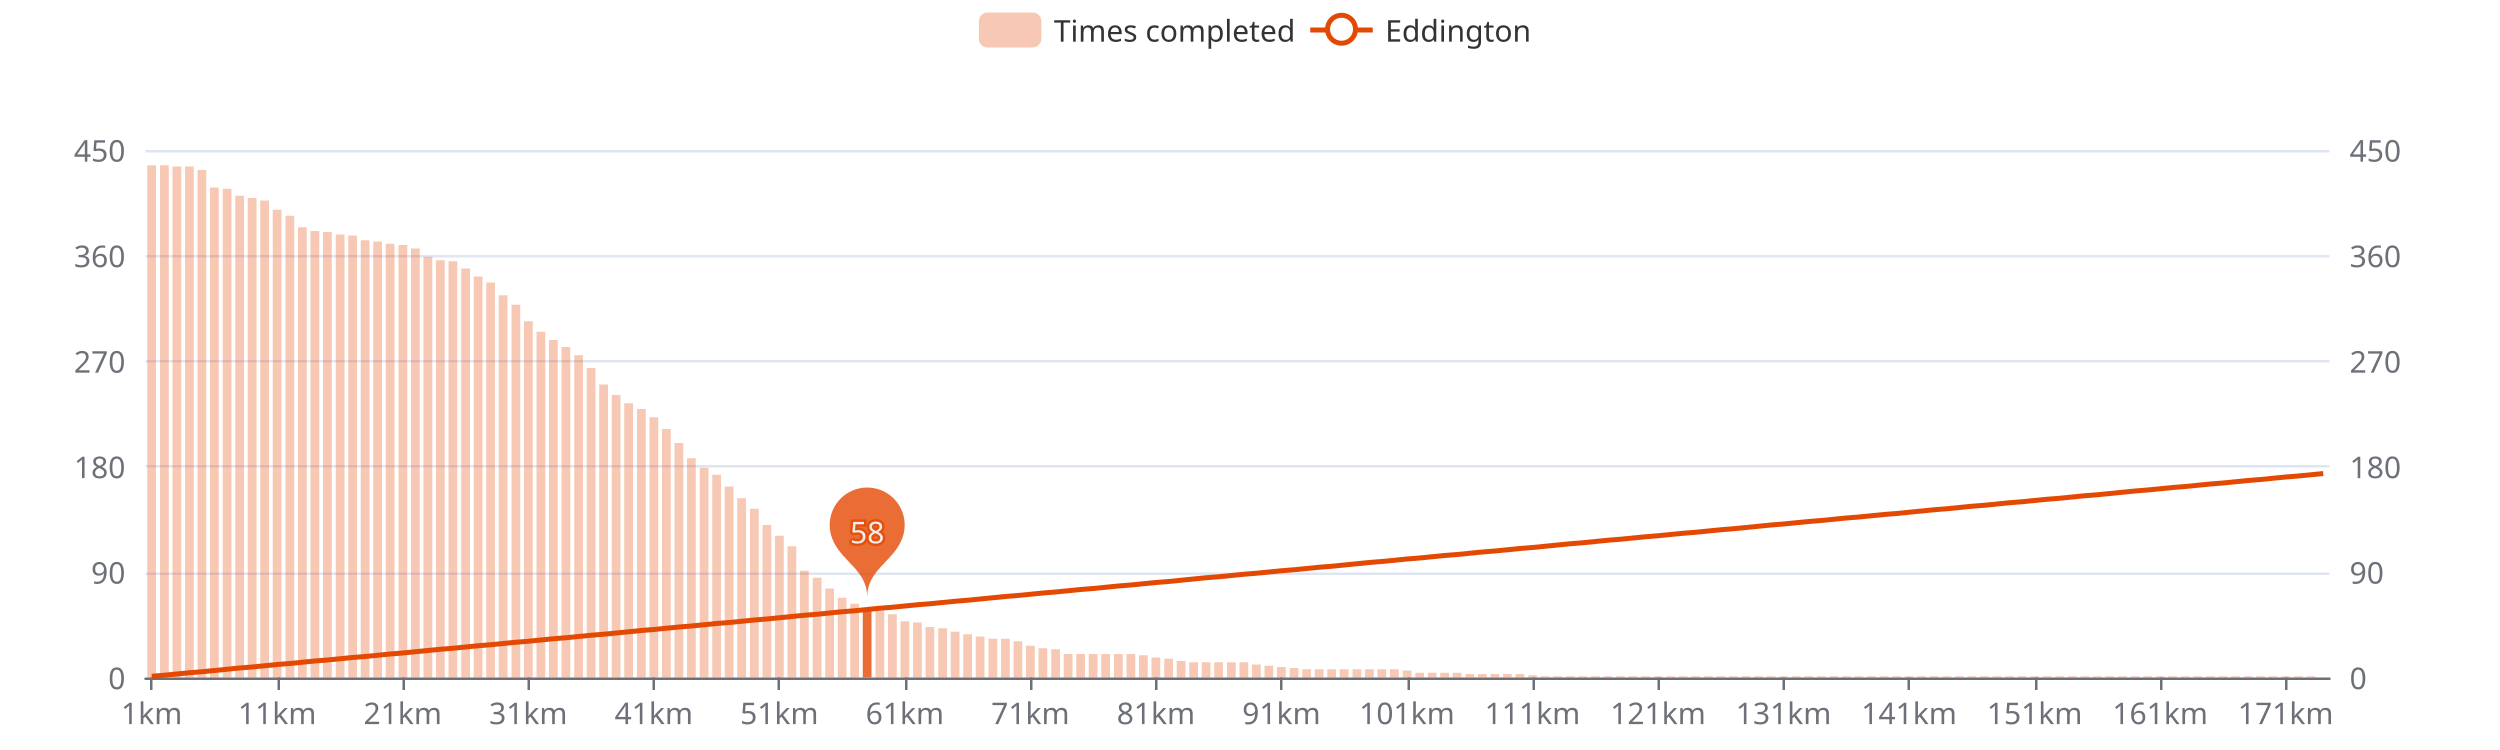
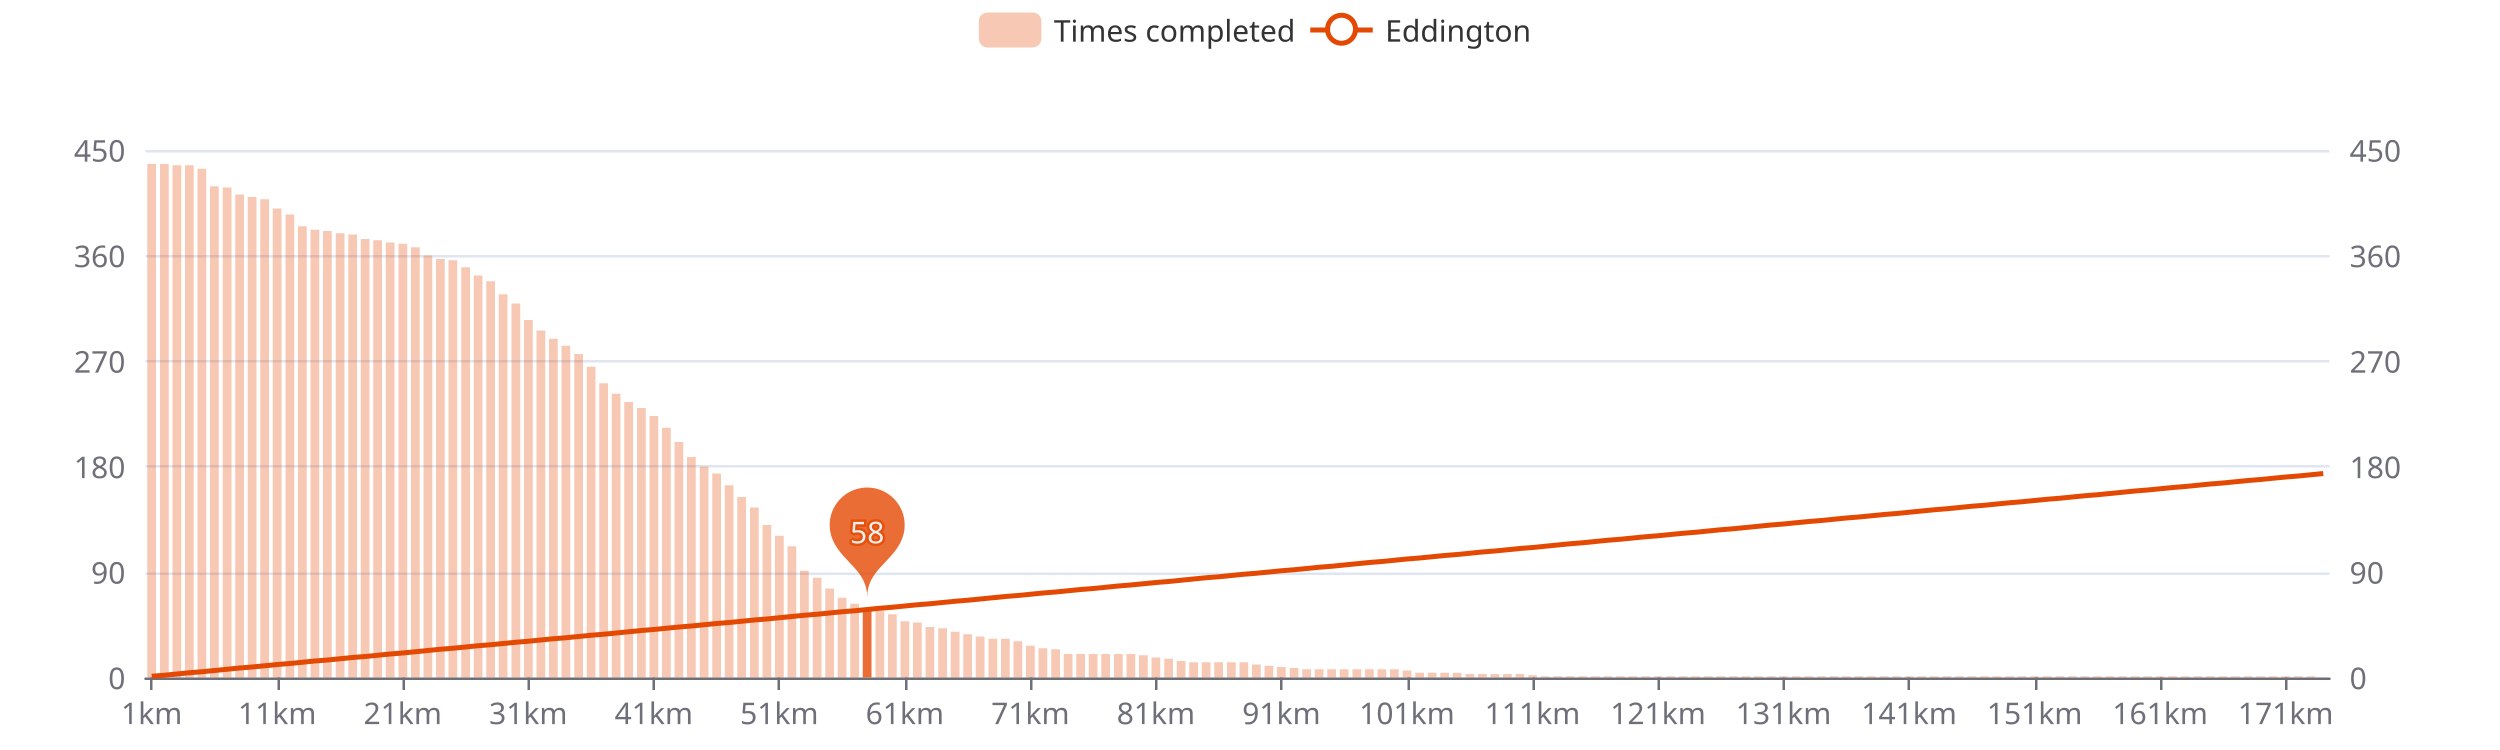
<svg xmlns="http://www.w3.org/2000/svg" width="1000" height="300" version="1.1" baseProfile="full" viewBox="0 0 1000 300">
  <rect width="1000" height="300" x="0" y="0" id="0" fill="#ffffff" />
  <path d="M58.2 271.5L931.8 271.5" fill="none" stroke="#E0E6F1" />
  <path d="M58.2 229.5L931.8 229.5" fill="none" stroke="#E0E6F1" />
  <path d="M58.2 186.5L931.8 186.5" fill="none" stroke="#E0E6F1" />
  <path d="M58.2 144.5L931.8 144.5" fill="none" stroke="#E0E6F1" />
  <path d="M58.2 102.5L931.8 102.5" fill="none" stroke="#E0E6F1" />
  <path d="M58.2 60.5L931.8 60.5" fill="none" stroke="#E0E6F1" />
  <path d="M58.2 271.5L931.8 271.5" fill="none" stroke="#6E7079" stroke-linecap="round" />
  <path d="M60.5 271L60.5 276" fill="none" stroke="#6E7079" />
  <path d="M111.5 271L111.5 276" fill="none" stroke="#6E7079" />
  <path d="M161.5 271L161.5 276" fill="none" stroke="#6E7079" />
  <path d="M211.5 271L211.5 276" fill="none" stroke="#6E7079" />
  <path d="M261.5 271L261.5 276" fill="none" stroke="#6E7079" />
  <path d="M311.5 271L311.5 276" fill="none" stroke="#6E7079" />
  <path d="M362.5 271L362.5 276" fill="none" stroke="#6E7079" />
  <path d="M412.5 271L412.5 276" fill="none" stroke="#6E7079" />
  <path d="M462.5 271L462.5 276" fill="none" stroke="#6E7079" />
  <path d="M512.5 271L512.5 276" fill="none" stroke="#6E7079" />
  <path d="M563.5 271L563.5 276" fill="none" stroke="#6E7079" />
  <path d="M613.5 271L613.5 276" fill="none" stroke="#6E7079" />
  <path d="M663.5 271L663.5 276" fill="none" stroke="#6E7079" />
  <path d="M713.5 271L713.5 276" fill="none" stroke="#6E7079" />
  <path d="M763.5 271L763.5 276" fill="none" stroke="#6E7079" />
  <path d="M814.5 271L814.5 276" fill="none" stroke="#6E7079" />
  <path d="M864.5 271L864.5 276" fill="none" stroke="#6E7079" />
  <path d="M914.5 271L914.5 276" fill="none" stroke="#6E7079" />
  <text dominant-baseline="central" text-anchor="end" style="font-size:12px;font-family:sans-serif;" transform="translate(50.16 271)" fill="#6E7079">0</text>
  <text dominant-baseline="central" text-anchor="end" style="font-size:12px;font-family:sans-serif;" transform="translate(50.16 228.8)" fill="#6E7079">90</text>
  <text dominant-baseline="central" text-anchor="end" style="font-size:12px;font-family:sans-serif;" transform="translate(50.16 186.6)" fill="#6E7079">180</text>
  <text dominant-baseline="central" text-anchor="end" style="font-size:12px;font-family:sans-serif;" transform="translate(50.16 144.4)" fill="#6E7079">270</text>
  <text dominant-baseline="central" text-anchor="end" style="font-size:12px;font-family:sans-serif;" transform="translate(50.16 102.2)" fill="#6E7079">360</text>
  <text dominant-baseline="central" text-anchor="end" style="font-size:12px;font-family:sans-serif;" transform="translate(50.16 60)" fill="#6E7079">450</text>
  <text dominant-baseline="central" text-anchor="start" style="font-size:12px;font-family:sans-serif;" transform="translate(939.84 271)" fill="#6E7079">0</text>
  <text dominant-baseline="central" text-anchor="start" style="font-size:12px;font-family:sans-serif;" transform="translate(939.84 228.8)" fill="#6E7079">90</text>
  <text dominant-baseline="central" text-anchor="start" style="font-size:12px;font-family:sans-serif;" transform="translate(939.84 186.6)" fill="#6E7079">180</text>
  <text dominant-baseline="central" text-anchor="start" style="font-size:12px;font-family:sans-serif;" transform="translate(939.84 144.4)" fill="#6E7079">270</text>
  <text dominant-baseline="central" text-anchor="start" style="font-size:12px;font-family:sans-serif;" transform="translate(939.84 102.2)" fill="#6E7079">360</text>
  <text dominant-baseline="central" text-anchor="start" style="font-size:12px;font-family:sans-serif;" transform="translate(939.84 60)" fill="#6E7079">450</text>
  <text dominant-baseline="central" text-anchor="middle" style="font-size:12px;font-family:sans-serif;" y="6" transform="translate(60.6706 279)" fill="#6E7079">1km</text>
  <text dominant-baseline="central" text-anchor="middle" style="font-size:12px;font-family:sans-serif;" y="6" transform="translate(110.8821 279)" fill="#6E7079">11km</text>
  <text dominant-baseline="central" text-anchor="middle" style="font-size:12px;font-family:sans-serif;" y="6" transform="translate(161.0936 279)" fill="#6E7079">21km</text>
  <text dominant-baseline="central" text-anchor="middle" style="font-size:12px;font-family:sans-serif;" y="6" transform="translate(211.3051 279)" fill="#6E7079">31km</text>
  <text dominant-baseline="central" text-anchor="middle" style="font-size:12px;font-family:sans-serif;" y="6" transform="translate(261.5166 279)" fill="#6E7079">41km</text>
  <text dominant-baseline="central" text-anchor="middle" style="font-size:12px;font-family:sans-serif;" y="6" transform="translate(311.728 279)" fill="#6E7079">51km</text>
  <text dominant-baseline="central" text-anchor="middle" style="font-size:12px;font-family:sans-serif;" y="6" transform="translate(361.9395 279)" fill="#6E7079">61km</text>
  <text dominant-baseline="central" text-anchor="middle" style="font-size:12px;font-family:sans-serif;" y="6" transform="translate(412.151 279)" fill="#6E7079">71km</text>
  <text dominant-baseline="central" text-anchor="middle" style="font-size:12px;font-family:sans-serif;" y="6" transform="translate(462.3625 279)" fill="#6E7079">81km</text>
  <text dominant-baseline="central" text-anchor="middle" style="font-size:12px;font-family:sans-serif;" y="6" transform="translate(512.574 279)" fill="#6E7079">91km</text>
  <text dominant-baseline="central" text-anchor="middle" style="font-size:12px;font-family:sans-serif;" y="6" transform="translate(562.7855 279)" fill="#6E7079">101km</text>
  <text dominant-baseline="central" text-anchor="middle" style="font-size:12px;font-family:sans-serif;" y="6" transform="translate(612.997 279)" fill="#6E7079">111km</text>
  <text dominant-baseline="central" text-anchor="middle" style="font-size:12px;font-family:sans-serif;" y="6" transform="translate(663.2085 279)" fill="#6E7079">121km</text>
  <text dominant-baseline="central" text-anchor="middle" style="font-size:12px;font-family:sans-serif;" y="6" transform="translate(713.42 279)" fill="#6E7079">131km</text>
  <text dominant-baseline="central" text-anchor="middle" style="font-size:12px;font-family:sans-serif;" y="6" transform="translate(763.6315 279)" fill="#6E7079">141km</text>
  <text dominant-baseline="central" text-anchor="middle" style="font-size:12px;font-family:sans-serif;" y="6" transform="translate(813.843 279)" fill="#6E7079">151km</text>
  <text dominant-baseline="central" text-anchor="middle" style="font-size:12px;font-family:sans-serif;" y="6" transform="translate(864.0545 279)" fill="#6E7079">161km</text>
  <text dominant-baseline="central" text-anchor="middle" style="font-size:12px;font-family:sans-serif;" y="6" transform="translate(914.266 279)" fill="#6E7079">171km</text>
-   <path d="M58.9 271l3.5 0l0 -204.9l-3.5 0Z" fill="rgb(227,73,2)" fill-opacity="0.3" />
-   <path d="M64 271l3.5 0l0 -204.9l-3.5 0Z" fill="rgb(227,73,2)" fill-opacity="0.3" />
-   <path d="M69 271l3.5 0l0 -204.4l-3.5 0Z" fill="rgb(227,73,2)" fill-opacity="0.3" />
-   <path d="M74 271l3.5 0l0 -204.4l-3.5 0Z" fill="rgb(227,73,2)" fill-opacity="0.3" />
-   <path d="M79 271l3.5 0l0 -203l-3.5 0Z" fill="rgb(227,73,2)" fill-opacity="0.3" />
-   <path d="M84 271l3.5 0l0 -196l-3.5 0Z" fill="rgb(227,73,2)" fill-opacity="0.3" />
-   <path d="M89.1 271l3.5 0l0 -195.5l-3.5 0Z" fill="rgb(227,73,2)" fill-opacity="0.3" />
-   <path d="M94.1 271l3.5 0l0 -192.7l-3.5 0Z" fill="rgb(227,73,2)" fill-opacity="0.3" />
-   <path d="M99.1 271l3.5 0l0 -191.8l-3.5 0Z" fill="rgb(227,73,2)" fill-opacity="0.3" />
-   <path d="M104.1 271l3.5 0l0 -190.8l-3.5 0Z" fill="rgb(227,73,2)" fill-opacity="0.3" />
-   <path d="M109.1 271l3.5 0l0 -187.1l-3.5 0Z" fill="rgb(227,73,2)" fill-opacity="0.3" />
-   <path d="M114.2 271l3.5 0l0 -184.7l-3.5 0Z" fill="rgb(227,73,2)" fill-opacity="0.3" />
-   <path d="M119.2 271l3.5 0l0 -180.1l-3.5 0Z" fill="rgb(227,73,2)" fill-opacity="0.3" />
-   <path d="M124.2 271l3.5 0l0 -178.6l-3.5 0Z" fill="rgb(227,73,2)" fill-opacity="0.3" />
-   <path d="M129.2 271l3.5 0l0 -178.2l-3.5 0Z" fill="rgb(227,73,2)" fill-opacity="0.3" />
-   <path d="M134.3 271l3.5 0l0 -177.2l-3.5 0Z" fill="rgb(227,73,2)" fill-opacity="0.3" />
-   <path d="M139.3 271l3.5 0l0 -176.8l-3.5 0Z" fill="rgb(227,73,2)" fill-opacity="0.3" />
-   <path d="M144.3 271l3.5 0l0 -174.9l-3.5 0Z" fill="rgb(227,73,2)" fill-opacity="0.3" />
-   <path d="M149.3 271l3.5 0l0 -174.4l-3.5 0Z" fill="rgb(227,73,2)" fill-opacity="0.3" />
-   <path d="M154.3 271l3.5 0l0 -173.5l-3.5 0Z" fill="rgb(227,73,2)" fill-opacity="0.3" />
-   <path d="M159.4 271l3.5 0l0 -173l-3.5 0Z" fill="rgb(227,73,2)" fill-opacity="0.3" />
-   <path d="M164.4 271l3.5 0l0 -171.6l-3.5 0Z" fill="rgb(227,73,2)" fill-opacity="0.3" />
-   <path d="M169.4 271l3.5 0l0 -168.3l-3.5 0Z" fill="rgb(227,73,2)" fill-opacity="0.3" />
-   <path d="M174.4 271l3.5 0l0 -166.9l-3.5 0Z" fill="rgb(227,73,2)" fill-opacity="0.3" />
-   <path d="M179.4 271l3.5 0l0 -166.5l-3.5 0Z" fill="rgb(227,73,2)" fill-opacity="0.3" />
-   <path d="M184.5 271l3.5 0l0 -163.6l-3.5 0Z" fill="rgb(227,73,2)" fill-opacity="0.3" />
-   <path d="M189.5 271l3.5 0l0 -160.4l-3.5 0Z" fill="rgb(227,73,2)" fill-opacity="0.3" />
-   <path d="M194.5 271l3.5 0l0 -158l-3.5 0Z" fill="rgb(227,73,2)" fill-opacity="0.3" />
-   <path d="M199.5 271l3.5 0l0 -152.9l-3.5 0Z" fill="rgb(227,73,2)" fill-opacity="0.3" />
-   <path d="M204.6 271l3.5 0l0 -149.1l-3.5 0Z" fill="rgb(227,73,2)" fill-opacity="0.3" />
-   <path d="M209.6 271l3.5 0l0 -142.5l-3.5 0Z" fill="rgb(227,73,2)" fill-opacity="0.3" />
-   <path d="M214.6 271l3.5 0l0 -138.3l-3.5 0Z" fill="rgb(227,73,2)" fill-opacity="0.3" />
-   <path d="M219.6 271l3.5 0l0 -135l-3.5 0Z" fill="rgb(227,73,2)" fill-opacity="0.3" />
-   <path d="M224.6 271l3.5 0l0 -132.2l-3.5 0Z" fill="rgb(227,73,2)" fill-opacity="0.3" />
-   <path d="M229.7 271l3.5 0l0 -128.9l-3.5 0Z" fill="rgb(227,73,2)" fill-opacity="0.3" />
-   <path d="M234.7 271l3.5 0l0 -123.8l-3.5 0Z" fill="rgb(227,73,2)" fill-opacity="0.3" />
-   <path d="M239.7 271l3.5 0l0 -117.2l-3.5 0Z" fill="rgb(227,73,2)" fill-opacity="0.3" />
-   <path d="M244.7 271l3.5 0l0 -113l-3.5 0Z" fill="rgb(227,73,2)" fill-opacity="0.3" />
-   <path d="M249.7 271l3.5 0l0 -109.7l-3.5 0Z" fill="rgb(227,73,2)" fill-opacity="0.3" />
-   <path d="M254.8 271l3.5 0l0 -107.4l-3.5 0Z" fill="rgb(227,73,2)" fill-opacity="0.3" />
-   <path d="M259.8 271l3.5 0l0 -104.1l-3.5 0Z" fill="rgb(227,73,2)" fill-opacity="0.3" />
-   <path d="M264.8 271l3.5 0l0 -99.4l-3.5 0Z" fill="rgb(227,73,2)" fill-opacity="0.3" />
-   <path d="M269.8 271l3.5 0l0 -93.8l-3.5 0Z" fill="rgb(227,73,2)" fill-opacity="0.3" />
-   <path d="M274.8 271l3.5 0l0 -87.7l-3.5 0Z" fill="rgb(227,73,2)" fill-opacity="0.3" />
-   <path d="M279.9 271l3.5 0l0 -83.9l-3.5 0Z" fill="rgb(227,73,2)" fill-opacity="0.3" />
-   <path d="M284.9 271l3.5 0l0 -81.1l-3.5 0Z" fill="rgb(227,73,2)" fill-opacity="0.3" />
-   <path d="M289.9 271l3.5 0l0 -76.4l-3.5 0Z" fill="rgb(227,73,2)" fill-opacity="0.3" />
-   <path d="M294.9 271l3.5 0l0 -71.7l-3.5 0Z" fill="rgb(227,73,2)" fill-opacity="0.3" />
-   <path d="M300 271l3.5 0l0 -67.5l-3.5 0Z" fill="rgb(227,73,2)" fill-opacity="0.3" />
+   <path d="M58.9 271l3.5 0l0 -205.4l-3.5 0Z" fill="rgb(227,73,2)" fill-opacity="0.3" />
+   <path d="M64 271l3.5 0l0 -205.4l-3.5 0Z" fill="rgb(227,73,2)" fill-opacity="0.3" />
+   <path d="M69 271l3.5 0l0 -204.9l-3.5 0Z" fill="rgb(227,73,2)" fill-opacity="0.3" />
+   <path d="M74 271l3.5 0l0 -204.9l-3.5 0Z" fill="rgb(227,73,2)" fill-opacity="0.3" />
+   <path d="M79 271l3.5 0l0 -203.5l-3.5 0Z" fill="rgb(227,73,2)" fill-opacity="0.3" />
+   <path d="M84 271l3.5 0l0 -196.5l-3.5 0Z" fill="rgb(227,73,2)" fill-opacity="0.3" />
+   <path d="M89.1 271l3.5 0l0 -196l-3.5 0Z" fill="rgb(227,73,2)" fill-opacity="0.3" />
+   <path d="M94.1 271l3.5 0l0 -193.2l-3.5 0Z" fill="rgb(227,73,2)" fill-opacity="0.3" />
+   <path d="M99.1 271l3.5 0l0 -192.2l-3.5 0Z" fill="rgb(227,73,2)" fill-opacity="0.3" />
+   <path d="M104.1 271l3.5 0l0 -191.3l-3.5 0Z" fill="rgb(227,73,2)" fill-opacity="0.3" />
+   <path d="M109.1 271l3.5 0l0 -187.6l-3.5 0Z" fill="rgb(227,73,2)" fill-opacity="0.3" />
+   <path d="M114.2 271l3.5 0l0 -185.2l-3.5 0Z" fill="rgb(227,73,2)" fill-opacity="0.3" />
+   <path d="M119.2 271l3.5 0l0 -180.5l-3.5 0Z" fill="rgb(227,73,2)" fill-opacity="0.3" />
+   <path d="M124.2 271l3.5 0l0 -179.1l-3.5 0Z" fill="rgb(227,73,2)" fill-opacity="0.3" />
+   <path d="M129.2 271l3.5 0l0 -178.6l-3.5 0Z" fill="rgb(227,73,2)" fill-opacity="0.3" />
+   <path d="M134.3 271l3.5 0l0 -177.7l-3.5 0Z" fill="rgb(227,73,2)" fill-opacity="0.3" />
+   <path d="M139.3 271l3.5 0l0 -177.2l-3.5 0Z" fill="rgb(227,73,2)" fill-opacity="0.3" />
+   <path d="M144.3 271l3.5 0l0 -175.4l-3.5 0Z" fill="rgb(227,73,2)" fill-opacity="0.3" />
+   <path d="M149.3 271l3.5 0l0 -174.9l-3.5 0Z" fill="rgb(227,73,2)" fill-opacity="0.3" />
+   <path d="M154.3 271l3.5 0l0 -174l-3.5 0Z" fill="rgb(227,73,2)" fill-opacity="0.3" />
+   <path d="M159.4 271l3.5 0l0 -173.5l-3.5 0Z" fill="rgb(227,73,2)" fill-opacity="0.3" />
+   <path d="M164.4 271l3.5 0l0 -172.1l-3.5 0Z" fill="rgb(227,73,2)" fill-opacity="0.3" />
+   <path d="M169.4 271l3.5 0l0 -168.8l-3.5 0Z" fill="rgb(227,73,2)" fill-opacity="0.3" />
+   <path d="M174.4 271l3.5 0l0 -167.4l-3.5 0Z" fill="rgb(227,73,2)" fill-opacity="0.3" />
+   <path d="M179.4 271l3.5 0l0 -166.9l-3.5 0Z" fill="rgb(227,73,2)" fill-opacity="0.3" />
+   <path d="M184.5 271l3.5 0l0 -164.1l-3.5 0Z" fill="rgb(227,73,2)" fill-opacity="0.3" />
+   <path d="M189.5 271l3.5 0l0 -160.8l-3.5 0Z" fill="rgb(227,73,2)" fill-opacity="0.3" />
+   <path d="M194.5 271l3.5 0l0 -158.5l-3.5 0Z" fill="rgb(227,73,2)" fill-opacity="0.3" />
+   <path d="M199.5 271l3.5 0l0 -153.3l-3.5 0Z" fill="rgb(227,73,2)" fill-opacity="0.3" />
+   <path d="M204.6 271l3.5 0l0 -149.6l-3.5 0Z" fill="rgb(227,73,2)" fill-opacity="0.3" />
+   <path d="M209.6 271l3.5 0l0 -143l-3.5 0Z" fill="rgb(227,73,2)" fill-opacity="0.3" />
+   <path d="M214.6 271l3.5 0l0 -138.8l-3.5 0Z" fill="rgb(227,73,2)" fill-opacity="0.3" />
+   <path d="M219.6 271l3.5 0l0 -135.5l-3.5 0Z" fill="rgb(227,73,2)" fill-opacity="0.3" />
+   <path d="M224.6 271l3.5 0l0 -132.7l-3.5 0Z" fill="rgb(227,73,2)" fill-opacity="0.3" />
+   <path d="M229.7 271l3.5 0l0 -129.4l-3.5 0Z" fill="rgb(227,73,2)" fill-opacity="0.3" />
+   <path d="M234.7 271l3.5 0l0 -124.3l-3.5 0Z" fill="rgb(227,73,2)" fill-opacity="0.3" />
+   <path d="M239.7 271l3.5 0l0 -117.7l-3.5 0Z" fill="rgb(227,73,2)" fill-opacity="0.3" />
+   <path d="M244.7 271l3.5 0l0 -113.5l-3.5 0Z" fill="rgb(227,73,2)" fill-opacity="0.3" />
+   <path d="M249.7 271l3.5 0l0 -110.2l-3.5 0Z" fill="rgb(227,73,2)" fill-opacity="0.3" />
+   <path d="M254.8 271l3.5 0l0 -107.8l-3.5 0Z" fill="rgb(227,73,2)" fill-opacity="0.3" />
+   <path d="M259.8 271l3.5 0l0 -104.6l-3.5 0Z" fill="rgb(227,73,2)" fill-opacity="0.3" />
+   <path d="M264.8 271l3.5 0l0 -99.9l-3.5 0Z" fill="rgb(227,73,2)" fill-opacity="0.3" />
+   <path d="M269.8 271l3.5 0l0 -94.2l-3.5 0Z" fill="rgb(227,73,2)" fill-opacity="0.3" />
+   <path d="M274.8 271l3.5 0l0 -88.2l-3.5 0Z" fill="rgb(227,73,2)" fill-opacity="0.3" />
+   <path d="M279.9 271l3.5 0l0 -84.4l-3.5 0Z" fill="rgb(227,73,2)" fill-opacity="0.3" />
+   <path d="M284.9 271l3.5 0l0 -81.6l-3.5 0Z" fill="rgb(227,73,2)" fill-opacity="0.3" />
+   <path d="M289.9 271l3.5 0l0 -76.9l-3.5 0Z" fill="rgb(227,73,2)" fill-opacity="0.3" />
+   <path d="M294.9 271l3.5 0l0 -72.2l-3.5 0Z" fill="rgb(227,73,2)" fill-opacity="0.3" />
+   <path d="M300 271l3.5 0l0 -68l-3.5 0Z" fill="rgb(227,73,2)" fill-opacity="0.3" />
  <path d="M305 271l3.5 0l0 -61l-3.5 0Z" fill="rgb(227,73,2)" fill-opacity="0.3" />
  <path d="M310 271l3.5 0l0 -56.7l-3.5 0Z" fill="rgb(227,73,2)" fill-opacity="0.3" />
  <path d="M315 271l3.5 0l0 -52.5l-3.5 0Z" fill="rgb(227,73,2)" fill-opacity="0.3" />
  <path d="M320 271l3.5 0l0 -42.7l-3.5 0Z" fill="rgb(227,73,2)" fill-opacity="0.3" />
  <path d="M325.1 271l3.5 0l0 -39.9l-3.5 0Z" fill="rgb(227,73,2)" fill-opacity="0.3" />
  <path d="M330.1 271l3.5 0l0 -35.6l-3.5 0Z" fill="rgb(227,73,2)" fill-opacity="0.3" />
  <path d="M335.1 271l3.5 0l0 -31.9l-3.5 0Z" fill="rgb(227,73,2)" fill-opacity="0.3" />
  <path d="M340.1 271l3.5 0l0 -29.5l-3.5 0Z" fill="rgb(227,73,2)" fill-opacity="0.3" />
  <path d="M345.1 271l3.5 0l0 -27.7l-3.5 0Z" fill="rgb(227,73,2)" fill-opacity="0.8" />
  <path d="M350.2 271l3.5 0l0 -26.7l-3.5 0Z" fill="rgb(227,73,2)" fill-opacity="0.3" />
  <path d="M355.2 271l3.5 0l0 -25.3l-3.5 0Z" fill="rgb(227,73,2)" fill-opacity="0.3" />
  <path d="M360.2 271l3.5 0l0 -22.5l-3.5 0Z" fill="rgb(227,73,2)" fill-opacity="0.3" />
  <path d="M365.2 271l3.5 0l0 -22l-3.5 0Z" fill="rgb(227,73,2)" fill-opacity="0.3" />
  <path d="M370.2 271l3.5 0l0 -20.2l-3.5 0Z" fill="rgb(227,73,2)" fill-opacity="0.3" />
  <path d="M375.3 271l3.5 0l0 -19.7l-3.5 0Z" fill="rgb(227,73,2)" fill-opacity="0.3" />
  <path d="M380.3 271l3.5 0l0 -18.3l-3.5 0Z" fill="rgb(227,73,2)" fill-opacity="0.3" />
  <path d="M385.3 271l3.5 0l0 -17.3l-3.5 0Z" fill="rgb(227,73,2)" fill-opacity="0.3" />
  <path d="M390.3 271l3.5 0l0 -16.4l-3.5 0Z" fill="rgb(227,73,2)" fill-opacity="0.3" />
  <path d="M395.4 271l3.5 0l0 -15.5l-3.5 0Z" fill="rgb(227,73,2)" fill-opacity="0.3" />
  <path d="M400.4 271l3.5 0l0 -15.5l-3.5 0Z" fill="rgb(227,73,2)" fill-opacity="0.3" />
  <path d="M405.4 271l3.5 0l0 -14.5l-3.5 0Z" fill="rgb(227,73,2)" fill-opacity="0.3" />
  <path d="M410.4 271l3.5 0l0 -12.7l-3.5 0Z" fill="rgb(227,73,2)" fill-opacity="0.3" />
  <path d="M415.4 271l3.5 0l0 -11.7l-3.5 0Z" fill="rgb(227,73,2)" fill-opacity="0.3" />
  <path d="M420.5 271l3.5 0l0 -11.3l-3.5 0Z" fill="rgb(227,73,2)" fill-opacity="0.3" />
  <path d="M425.5 271l3.5 0l0 -9.4l-3.5 0Z" fill="rgb(227,73,2)" fill-opacity="0.3" />
  <path d="M430.5 271l3.5 0l0 -9.4l-3.5 0Z" fill="rgb(227,73,2)" fill-opacity="0.3" />
  <path d="M435.5 271l3.5 0l0 -9.4l-3.5 0Z" fill="rgb(227,73,2)" fill-opacity="0.3" />
  <path d="M440.5 271l3.5 0l0 -9.4l-3.5 0Z" fill="rgb(227,73,2)" fill-opacity="0.3" />
  <path d="M445.6 271l3.5 0l0 -9.4l-3.5 0Z" fill="rgb(227,73,2)" fill-opacity="0.3" />
  <path d="M450.6 271l3.5 0l0 -9.4l-3.5 0Z" fill="rgb(227,73,2)" fill-opacity="0.3" />
  <path d="M455.6 271l3.5 0l0 -8.9l-3.5 0Z" fill="rgb(227,73,2)" fill-opacity="0.3" />
  <path d="M460.6 271l3.5 0l0 -8l-3.5 0Z" fill="rgb(227,73,2)" fill-opacity="0.3" />
  <path d="M465.7 271l3.5 0l0 -7.5l-3.5 0Z" fill="rgb(227,73,2)" fill-opacity="0.3" />
  <path d="M470.7 271l3.5 0l0 -6.6l-3.5 0Z" fill="rgb(227,73,2)" fill-opacity="0.3" />
  <path d="M475.7 271l3.5 0l0 -6.1l-3.5 0Z" fill="rgb(227,73,2)" fill-opacity="0.3" />
  <path d="M480.7 271l3.5 0l0 -6.1l-3.5 0Z" fill="rgb(227,73,2)" fill-opacity="0.3" />
  <path d="M485.7 271l3.5 0l0 -6.1l-3.5 0Z" fill="rgb(227,73,2)" fill-opacity="0.3" />
  <path d="M490.8 271l3.5 0l0 -6.1l-3.5 0Z" fill="rgb(227,73,2)" fill-opacity="0.3" />
  <path d="M495.8 271l3.5 0l0 -6.1l-3.5 0Z" fill="rgb(227,73,2)" fill-opacity="0.3" />
  <path d="M500.8 271l3.5 0l0 -5.2l-3.5 0Z" fill="rgb(227,73,2)" fill-opacity="0.3" />
  <path d="M505.8 271l3.5 0l0 -4.7l-3.5 0Z" fill="rgb(227,73,2)" fill-opacity="0.3" />
  <path d="M510.8 271l3.5 0l0 -4.2l-3.5 0Z" fill="rgb(227,73,2)" fill-opacity="0.3" />
  <path d="M515.9 271l3.5 0l0 -3.8l-3.5 0Z" fill="rgb(227,73,2)" fill-opacity="0.3" />
  <path d="M520.9 271l3.5 0l0 -3.3l-3.5 0Z" fill="rgb(227,73,2)" fill-opacity="0.3" />
  <path d="M525.9 271l3.5 0l0 -3.3l-3.5 0Z" fill="rgb(227,73,2)" fill-opacity="0.3" />
  <path d="M530.9 271l3.5 0l0 -3.3l-3.5 0Z" fill="rgb(227,73,2)" fill-opacity="0.3" />
  <path d="M535.9 271l3.5 0l0 -3.3l-3.5 0Z" fill="rgb(227,73,2)" fill-opacity="0.3" />
  <path d="M541 271l3.5 0l0 -3.3l-3.5 0Z" fill="rgb(227,73,2)" fill-opacity="0.3" />
  <path d="M546 271l3.5 0l0 -3.3l-3.5 0Z" fill="rgb(227,73,2)" fill-opacity="0.3" />
  <path d="M551 271l3.5 0l0 -3.3l-3.5 0Z" fill="rgb(227,73,2)" fill-opacity="0.3" />
  <path d="M556 271l3.5 0l0 -3.3l-3.5 0Z" fill="rgb(227,73,2)" fill-opacity="0.3" />
  <path d="M561.1 271l3.5 0l0 -2.8l-3.5 0Z" fill="rgb(227,73,2)" fill-opacity="0.3" />
  <path d="M566.1 271l3.5 0l0 -1.9l-3.5 0Z" fill="rgb(227,73,2)" fill-opacity="0.3" />
  <path d="M571.1 271l3.5 0l0 -1.9l-3.5 0Z" fill="rgb(227,73,2)" fill-opacity="0.3" />
  <path d="M576.1 271l3.5 0l0 -1.9l-3.5 0Z" fill="rgb(227,73,2)" fill-opacity="0.3" />
  <path d="M581.1 271l3.5 0l0 -1.9l-3.5 0Z" fill="rgb(227,73,2)" fill-opacity="0.3" />
  <path d="M586.2 271l3.5 0l0 -1.4l-3.5 0Z" fill="rgb(227,73,2)" fill-opacity="0.3" />
  <path d="M591.2 271l3.5 0l0 -1.4l-3.5 0Z" fill="rgb(227,73,2)" fill-opacity="0.3" />
  <path d="M596.2 271l3.5 0l0 -1.4l-3.5 0Z" fill="rgb(227,73,2)" fill-opacity="0.3" />
  <path d="M601.2 271l3.5 0l0 -1.4l-3.5 0Z" fill="rgb(227,73,2)" fill-opacity="0.3" />
  <path d="M606.2 271l3.5 0l0 -1.4l-3.5 0Z" fill="rgb(227,73,2)" fill-opacity="0.3" />
  <path d="M611.3 271l3.5 0l0 -0.9l-3.5 0Z" fill="rgb(227,73,2)" fill-opacity="0.3" />
  <path d="M616.3 271l3.5 0l0 -0.5l-3.5 0Z" fill="rgb(227,73,2)" fill-opacity="0.3" />
  <path d="M621.3 271l3.5 0l0 -0.5l-3.5 0Z" fill="rgb(227,73,2)" fill-opacity="0.3" />
  <path d="M626.3 271l3.5 0l0 -0.5l-3.5 0Z" fill="rgb(227,73,2)" fill-opacity="0.3" />
  <path d="M631.3 271l3.5 0l0 -0.5l-3.5 0Z" fill="rgb(227,73,2)" fill-opacity="0.3" />
  <path d="M636.4 271l3.5 0l0 -0.5l-3.5 0Z" fill="rgb(227,73,2)" fill-opacity="0.3" />
  <path d="M641.4 271l3.5 0l0 -0.5l-3.5 0Z" fill="rgb(227,73,2)" fill-opacity="0.3" />
  <path d="M646.4 271l3.5 0l0 -0.5l-3.5 0Z" fill="rgb(227,73,2)" fill-opacity="0.3" />
  <path d="M651.4 271l3.5 0l0 -0.5l-3.5 0Z" fill="rgb(227,73,2)" fill-opacity="0.3" />
  <path d="M656.5 271l3.5 0l0 -0.5l-3.5 0Z" fill="rgb(227,73,2)" fill-opacity="0.3" />
  <path d="M661.5 271l3.5 0l0 -0.5l-3.5 0Z" fill="rgb(227,73,2)" fill-opacity="0.3" />
  <path d="M666.5 271l3.5 0l0 -0.5l-3.5 0Z" fill="rgb(227,73,2)" fill-opacity="0.3" />
  <path d="M671.5 271l3.5 0l0 -0.5l-3.5 0Z" fill="rgb(227,73,2)" fill-opacity="0.3" />
  <path d="M676.5 271l3.5 0l0 -0.5l-3.5 0Z" fill="rgb(227,73,2)" fill-opacity="0.3" />
  <path d="M681.6 271l3.5 0l0 -0.5l-3.5 0Z" fill="rgb(227,73,2)" fill-opacity="0.3" />
  <path d="M686.6 271l3.5 0l0 -0.5l-3.5 0Z" fill="rgb(227,73,2)" fill-opacity="0.3" />
  <path d="M691.6 271l3.5 0l0 -0.5l-3.5 0Z" fill="rgb(227,73,2)" fill-opacity="0.3" />
  <path d="M696.6 271l3.5 0l0 -0.5l-3.5 0Z" fill="rgb(227,73,2)" fill-opacity="0.3" />
  <path d="M701.6 271l3.5 0l0 -0.5l-3.5 0Z" fill="rgb(227,73,2)" fill-opacity="0.3" />
  <path d="M706.7 271l3.5 0l0 -0.5l-3.5 0Z" fill="rgb(227,73,2)" fill-opacity="0.3" />
  <path d="M711.7 271l3.5 0l0 -0.5l-3.5 0Z" fill="rgb(227,73,2)" fill-opacity="0.3" />
  <path d="M716.7 271l3.5 0l0 -0.5l-3.5 0Z" fill="rgb(227,73,2)" fill-opacity="0.3" />
  <path d="M721.7 271l3.5 0l0 -0.5l-3.5 0Z" fill="rgb(227,73,2)" fill-opacity="0.3" />
  <path d="M726.8 271l3.5 0l0 -0.5l-3.5 0Z" fill="rgb(227,73,2)" fill-opacity="0.3" />
  <path d="M731.8 271l3.5 0l0 -0.5l-3.5 0Z" fill="rgb(227,73,2)" fill-opacity="0.3" />
  <path d="M736.8 271l3.5 0l0 -0.5l-3.5 0Z" fill="rgb(227,73,2)" fill-opacity="0.3" />
  <path d="M741.8 271l3.5 0l0 -0.5l-3.5 0Z" fill="rgb(227,73,2)" fill-opacity="0.3" />
  <path d="M746.8 271l3.5 0l0 -0.5l-3.5 0Z" fill="rgb(227,73,2)" fill-opacity="0.3" />
  <path d="M751.9 271l3.5 0l0 -0.5l-3.5 0Z" fill="rgb(227,73,2)" fill-opacity="0.3" />
  <path d="M756.9 271l3.5 0l0 -0.5l-3.5 0Z" fill="rgb(227,73,2)" fill-opacity="0.3" />
  <path d="M761.9 271l3.5 0l0 -0.5l-3.5 0Z" fill="rgb(227,73,2)" fill-opacity="0.3" />
  <path d="M766.9 271l3.5 0l0 -0.5l-3.5 0Z" fill="rgb(227,73,2)" fill-opacity="0.3" />
  <path d="M771.9 271l3.5 0l0 -0.5l-3.5 0Z" fill="rgb(227,73,2)" fill-opacity="0.3" />
  <path d="M777 271l3.5 0l0 -0.5l-3.5 0Z" fill="rgb(227,73,2)" fill-opacity="0.3" />
  <path d="M782 271l3.5 0l0 -0.5l-3.5 0Z" fill="rgb(227,73,2)" fill-opacity="0.3" />
  <path d="M787 271l3.5 0l0 -0.5l-3.5 0Z" fill="rgb(227,73,2)" fill-opacity="0.3" />
  <path d="M792 271l3.5 0l0 -0.5l-3.5 0Z" fill="rgb(227,73,2)" fill-opacity="0.3" />
  <path d="M797 271l3.5 0l0 -0.5l-3.5 0Z" fill="rgb(227,73,2)" fill-opacity="0.3" />
  <path d="M802.1 271l3.5 0l0 -0.5l-3.5 0Z" fill="rgb(227,73,2)" fill-opacity="0.3" />
  <path d="M807.1 271l3.5 0l0 -0.5l-3.5 0Z" fill="rgb(227,73,2)" fill-opacity="0.3" />
  <path d="M812.1 271l3.5 0l0 -0.5l-3.5 0Z" fill="rgb(227,73,2)" fill-opacity="0.3" />
  <path d="M817.1 271l3.5 0l0 -0.5l-3.5 0Z" fill="rgb(227,73,2)" fill-opacity="0.3" />
  <path d="M822.2 271l3.5 0l0 -0.5l-3.5 0Z" fill="rgb(227,73,2)" fill-opacity="0.3" />
  <path d="M827.2 271l3.5 0l0 -0.5l-3.5 0Z" fill="rgb(227,73,2)" fill-opacity="0.3" />
  <path d="M832.2 271l3.5 0l0 -0.5l-3.5 0Z" fill="rgb(227,73,2)" fill-opacity="0.3" />
  <path d="M837.2 271l3.5 0l0 -0.5l-3.5 0Z" fill="rgb(227,73,2)" fill-opacity="0.3" />
  <path d="M842.2 271l3.5 0l0 -0.5l-3.5 0Z" fill="rgb(227,73,2)" fill-opacity="0.3" />
  <path d="M847.3 271l3.5 0l0 -0.5l-3.5 0Z" fill="rgb(227,73,2)" fill-opacity="0.3" />
  <path d="M852.3 271l3.5 0l0 -0.5l-3.5 0Z" fill="rgb(227,73,2)" fill-opacity="0.3" />
  <path d="M857.3 271l3.5 0l0 -0.5l-3.5 0Z" fill="rgb(227,73,2)" fill-opacity="0.3" />
  <path d="M862.3 271l3.5 0l0 -0.5l-3.5 0Z" fill="rgb(227,73,2)" fill-opacity="0.3" />
  <path d="M867.3 271l3.5 0l0 -0.5l-3.5 0Z" fill="rgb(227,73,2)" fill-opacity="0.3" />
  <path d="M872.4 271l3.5 0l0 -0.5l-3.5 0Z" fill="rgb(227,73,2)" fill-opacity="0.3" />
  <path d="M877.4 271l3.5 0l0 -0.5l-3.5 0Z" fill="rgb(227,73,2)" fill-opacity="0.3" />
  <path d="M882.4 271l3.5 0l0 -0.5l-3.5 0Z" fill="rgb(227,73,2)" fill-opacity="0.3" />
  <path d="M887.4 271l3.5 0l0 -0.5l-3.5 0Z" fill="rgb(227,73,2)" fill-opacity="0.3" />
  <path d="M892.4 271l3.5 0l0 -0.5l-3.5 0Z" fill="rgb(227,73,2)" fill-opacity="0.3" />
  <path d="M897.5 271l3.5 0l0 -0.5l-3.5 0Z" fill="rgb(227,73,2)" fill-opacity="0.3" />
  <path d="M902.5 271l3.5 0l0 -0.5l-3.5 0Z" fill="rgb(227,73,2)" fill-opacity="0.3" />
  <path d="M907.5 271l3.5 0l0 -0.5l-3.5 0Z" fill="rgb(227,73,2)" fill-opacity="0.3" />
  <path d="M912.5 271l3.5 0l0 -0.5l-3.5 0Z" fill="rgb(227,73,2)" fill-opacity="0.3" />
  <path d="M917.6 271l3.5 0l0 -0.5l-3.5 0Z" fill="rgb(227,73,2)" fill-opacity="0.3" />
  <path d="M922.6 271l3.5 0l0 -0.5l-3.5 0Z" fill="rgb(227,73,2)" fill-opacity="0.3" />
  <path d="M927.6 271l3.5 0l0 0l-3.5 0Z" fill="rgb(227,73,2)" fill-opacity="0.3" />
  <path d="M-5 -5l226.9 0l0 24l-226.9 0Z" transform="translate(391.54 5)" fill="rgb(0,0,0)" fill-opacity="0" stroke="#ccc" stroke-width="0" />
  <path d="M3.5 0L21.5 0A3.5 3.5 0 0 1 25 3.5L25 10.5A3.5 3.5 0 0 1 21.5 14L3.5 14A3.5 3.5 0 0 1 0 10.5L0 3.5A3.5 3.5 0 0 1 3.5 0" transform="translate(391.54 5)" fill="rgb(227,73,2)" fill-opacity="0.3" />
  <text dominant-baseline="central" text-anchor="start" style="font-size:12px;font-family:sans-serif;" xml:space="preserve" x="30" y="7" transform="translate(391.54 5)" fill="#333">Times completed</text>
  <path d="M0 7L25 7" transform="translate(524.1 5)" fill="#000" stroke="#E34902" stroke-width="2" stroke-linecap="butt" stroke-miterlimit="10" />
  <path d="M18.1 7A5.6 5.6 0 1 1 18.1 6.4A5.6 5.6 0 0 1 18.1 7" transform="translate(524.1 5)" fill="#fff" stroke="#E34902" stroke-width="2" stroke-linecap="butt" stroke-miterlimit="10" />
  <text dominant-baseline="central" text-anchor="start" style="font-size:12px;font-family:sans-serif;" x="30" y="7" transform="translate(524.1 5)" fill="#333">Eddington</text>
  <path d="M-0.54 -0.89A0.6 0.6 0 1 1 0.54 -0.89C0.39 -0.56 0 -0.42 0 0C0 -0.42 -0.39 -0.56 -0.54 -0.89Z" transform="matrix(25,0,0,25,346.8761,238.8044)" fill="rgb(227,73,2)" fill-opacity="0.8" />
  <text dominant-baseline="central" text-anchor="middle" style="font-size:12px;font-family:sans-serif;" transform="translate(346.8761 212.6616)" fill="#eee" stroke="rgb(227,73,2)" stroke-width="2" paint-order="stroke" stroke-opacity="0.8" stroke-miterlimit="2">58</text>
  <g clip-path="url(#zr0-c0)">
    <path d="M60.7 270.5L65.7 270.1L70.7 269.6L75.7 269.1L80.8 268.7L85.8 268.2L90.8 267.7L95.8 267.2L100.8 266.8L105.9 266.3L110.9 265.8L115.9 265.4L120.9 264.9L125.9 264.4L131 264L136 263.5L141 263L146 262.6L151.1 262.1L156.1 261.6L161.1 261.2L166.1 260.7L171.1 260.2L176.2 259.7L181.2 259.3L186.2 258.8L191.2 258.3L196.2 257.9L201.3 257.4L206.3 256.9L211.3 256.5L216.3 256L221.3 255.5L226.4 255.1L231.4 254.6L236.4 254.1L241.4 253.7L246.5 253.2L251.5 252.7L256.5 252.2L261.5 251.8L266.5 251.3L271.6 250.8L276.6 250.4L281.6 249.9L286.6 249.4L291.6 249L296.7 248.5L301.7 248L306.7 247.6L311.7 247.1L316.7 246.6L321.8 246.1L326.8 245.7L331.8 245.2L336.8 244.7L341.9 244.3L346.9 243.8L351.9 243.3L356.9 242.9L361.9 242.4L367 241.9L372 241.5L377 241L382 240.5L387 240.1L392.1 239.6L397.1 239.1L402.1 238.6L407.1 238.2L412.2 237.7L417.2 237.2L422.2 236.8L427.2 236.3L432.2 235.8L437.3 235.4L442.3 234.9L447.3 234.4L452.3 234L457.3 233.5L462.4 233L467.4 232.6L472.4 232.1L477.4 231.6L482.4 231.1L487.5 230.7L492.5 230.2L497.5 229.7L502.5 229.3L507.6 228.8L512.6 228.3L517.6 227.9L522.6 227.4L527.6 226.9L532.7 226.5L537.7 226L542.7 225.5L547.7 225L552.7 224.6L557.8 224.1L562.8 223.6L567.8 223.2L572.8 222.7L577.8 222.2L582.9 221.8L587.9 221.3L592.9 220.8L597.9 220.4L603 219.9L608 219.4L613 219L618 218.5L623 218L628.1 217.5L633.1 217.1L638.1 216.6L643.1 216.1L648.1 215.7L653.2 215.2L658.2 214.7L663.2 214.3L668.2 213.8L673.3 213.3L678.3 212.9L683.3 212.4L688.3 211.9L693.3 211.5L698.4 211L703.4 210.5L708.4 210L713.4 209.6L718.4 209.1L723.5 208.6L728.5 208.2L733.5 207.7L738.5 207.2L743.5 206.8L748.6 206.3L753.6 205.8L758.6 205.4L763.6 204.9L768.7 204.4L773.7 203.9L778.7 203.5L783.7 203L788.7 202.5L793.8 202.1L798.8 201.6L803.8 201.1L808.8 200.7L813.8 200.2L818.9 199.7L823.9 199.3L828.9 198.8L833.9 198.3L838.9 197.9L844 197.4L849 196.9L854 196.4L859 196L864.1 195.5L869.1 195L874.1 194.6L879.1 194.1L884.1 193.6L889.2 193.2L894.2 192.7L899.2 192.2L904.2 191.8L909.2 191.3L914.3 190.8L919.3 190.4L924.3 189.9L929.3 189.4" fill="none" stroke="#E34902" stroke-width="2" stroke-linejoin="bevel" />
  </g>
  <defs>
    <clipPath id="zr0-c0">
      <path d="M57 59l876 0l0 213l-876 0Z" fill="#000" />
    </clipPath>
  </defs>
</svg>
